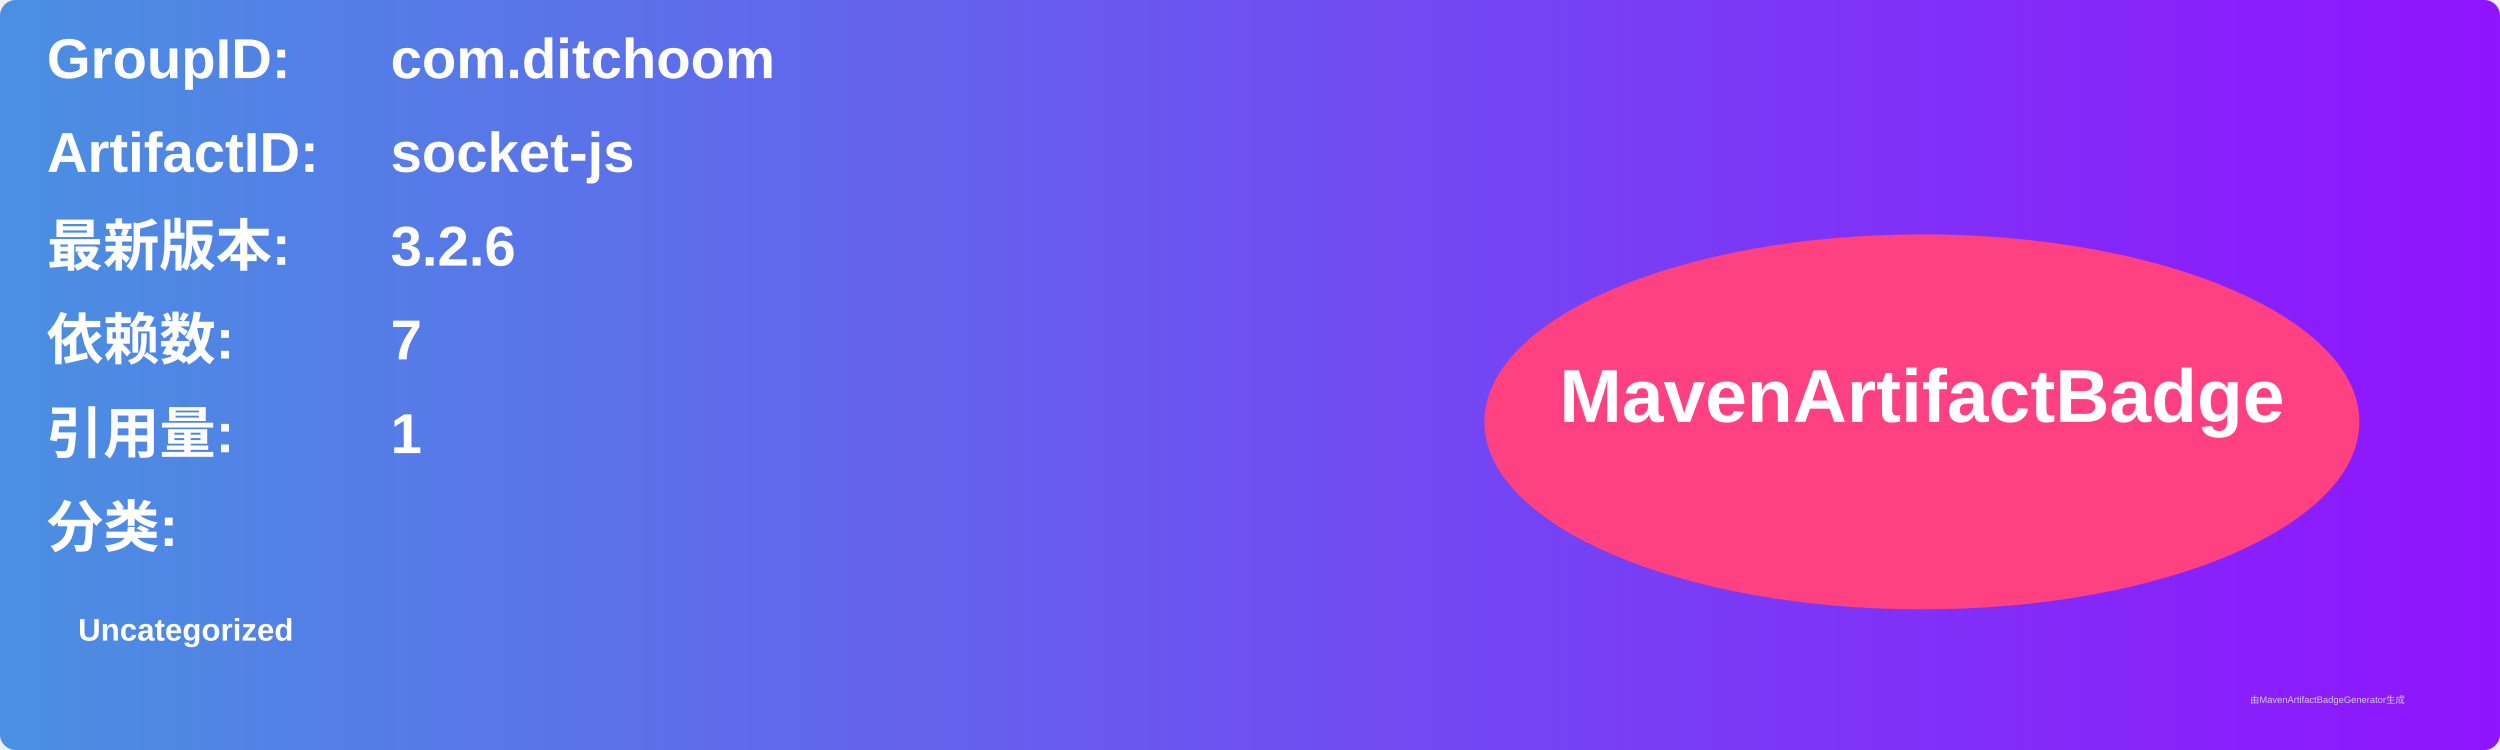
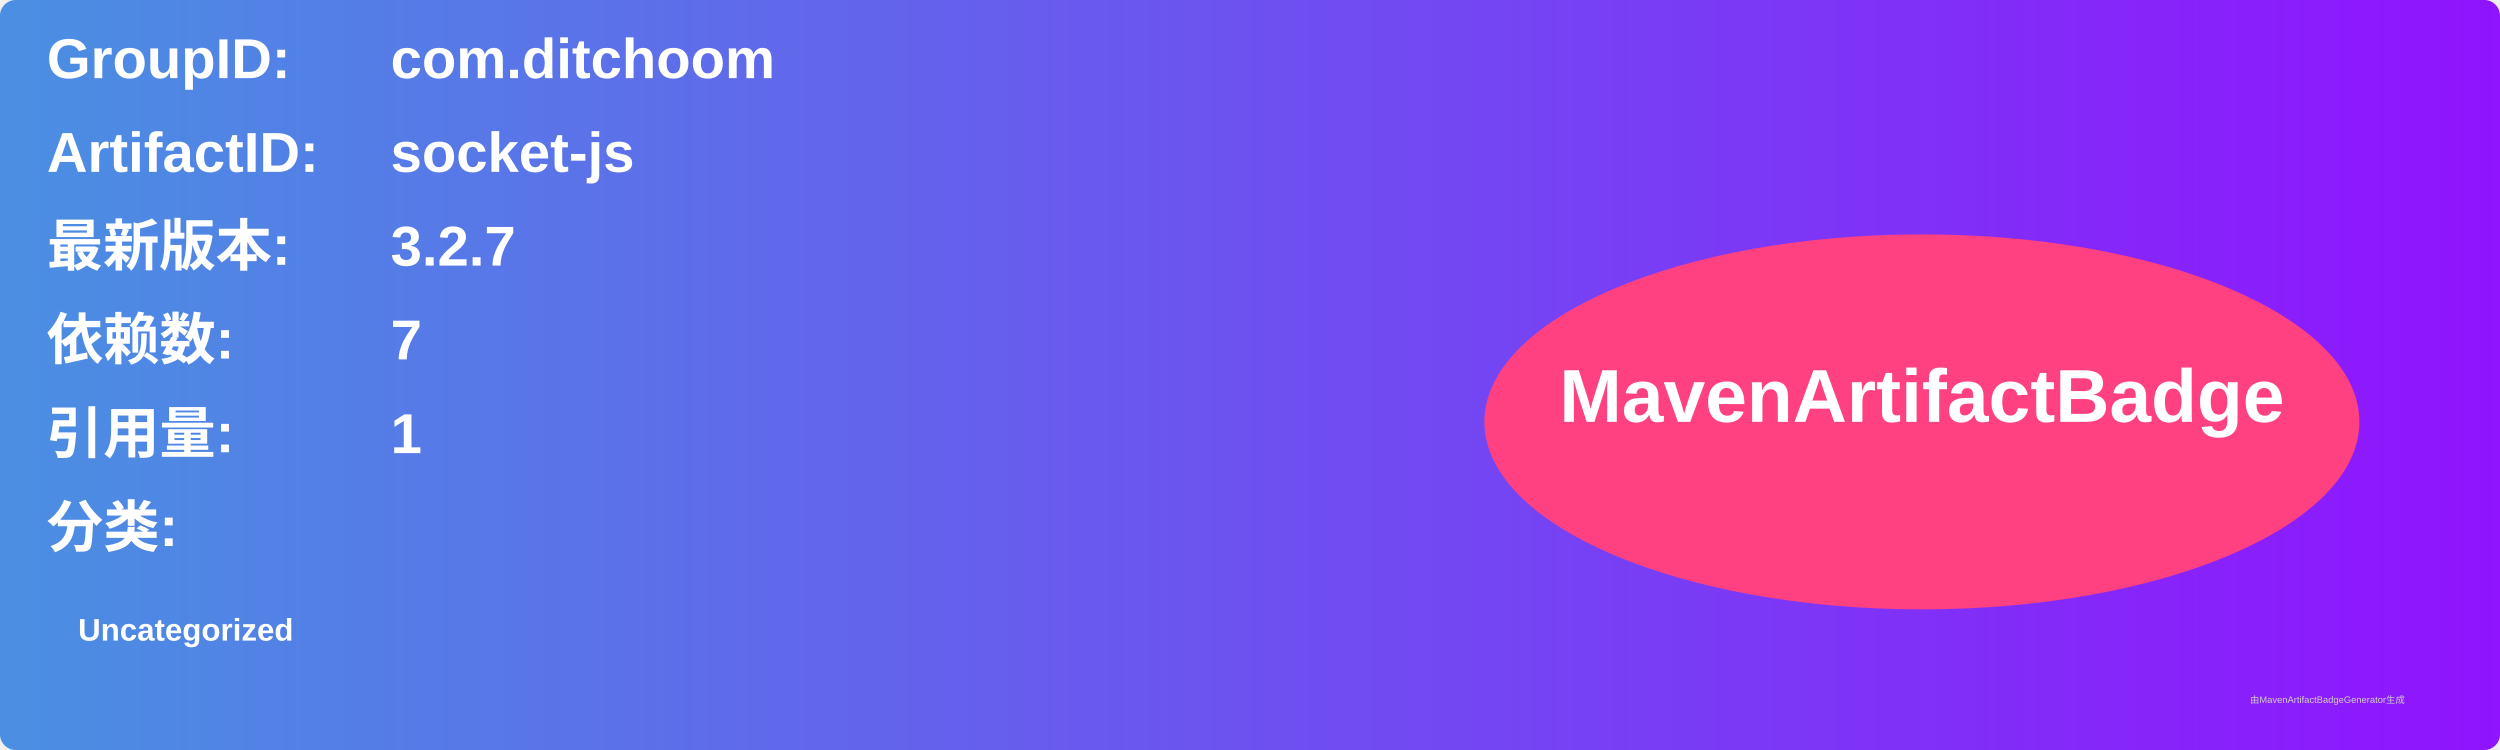
<svg xmlns="http://www.w3.org/2000/svg" width="800" height="240" viewBox="0 0 800 240">
  <linearGradient id="grad" x1="0%" y1="0%" x2="100%" y2="0%">
    <stop offset="0%" stop-color="#4a90e2" />
    <stop offset="100%" stop-color="#9013fe" />
  </linearGradient>
  <rect width="100%" height="100%" rx="5" ry="5" fill="url(#grad)" />
  <g transform="translate(15, 15)">
    <text x="0" y="10" font-family="Arial" font-size="18" fill="white" font-weight="bold" width="260">GroupID:</text>
    <text x="110" y="10" font-family="Arial" font-size="18" fill="white" font-weight="bold" width="460">com.ditchoom</text>
    <text x="0" y="40" font-family="Arial" font-size="18" fill="white" font-weight="bold" width="260">ArtifactID:</text>
    <text x="110" y="40" font-family="Arial" font-size="18" fill="white" font-weight="bold" width="460">socket-js</text>
    <text x="0" y="70" font-family="Arial" font-size="18" fill="white" font-weight="bold">最新版本:</text>
    <text x="110" y="70" font-family="Arial" font-size="18" fill="white" font-weight="bold">
-       <tspan font-weight="bold">3.2.6</tspan>
+       <tspan font-weight="bold">3.2.7</tspan>
    </text>
    <text x="0" y="100" font-family="Arial" font-size="18" fill="white" font-weight="bold">依赖数: </text>
    <text x="110" y="100" font-family="Arial" font-size="18" fill="white">
      <tspan font-weight="bold">7</tspan>
    </text>
    <text x="0" y="130" font-family="Arial" font-size="18" fill="white" font-weight="bold">引用量: </text>
    <text x="110" y="130" font-family="Arial" font-size="18" fill="white">
      <tspan font-weight="bold">1</tspan>
    </text>
    <text x="0" y="160" font-family="Arial" font-size="18" fill="white" font-weight="bold">分类:</text>
    <text x="10" y="190" font-family="Arial" font-size="10" fill="white">
      <tspan font-weight="bold">Uncategorized</tspan>
    </text>
    <ellipse cx="600" cy="120" rx="140" ry="60" fill="#ff4081" />
    <text x="600" y="120" text-anchor="middle" font-family="Arial" font-size="24" fill="white" font-weight="bold">MavenArtifactBadge</text>
  </g>
  <text x="720" y="225" font-family="Arial" font-size="3" fill="#d0d0d0">由MavenArtifactBadgeGenerator生成</text>
</svg>
